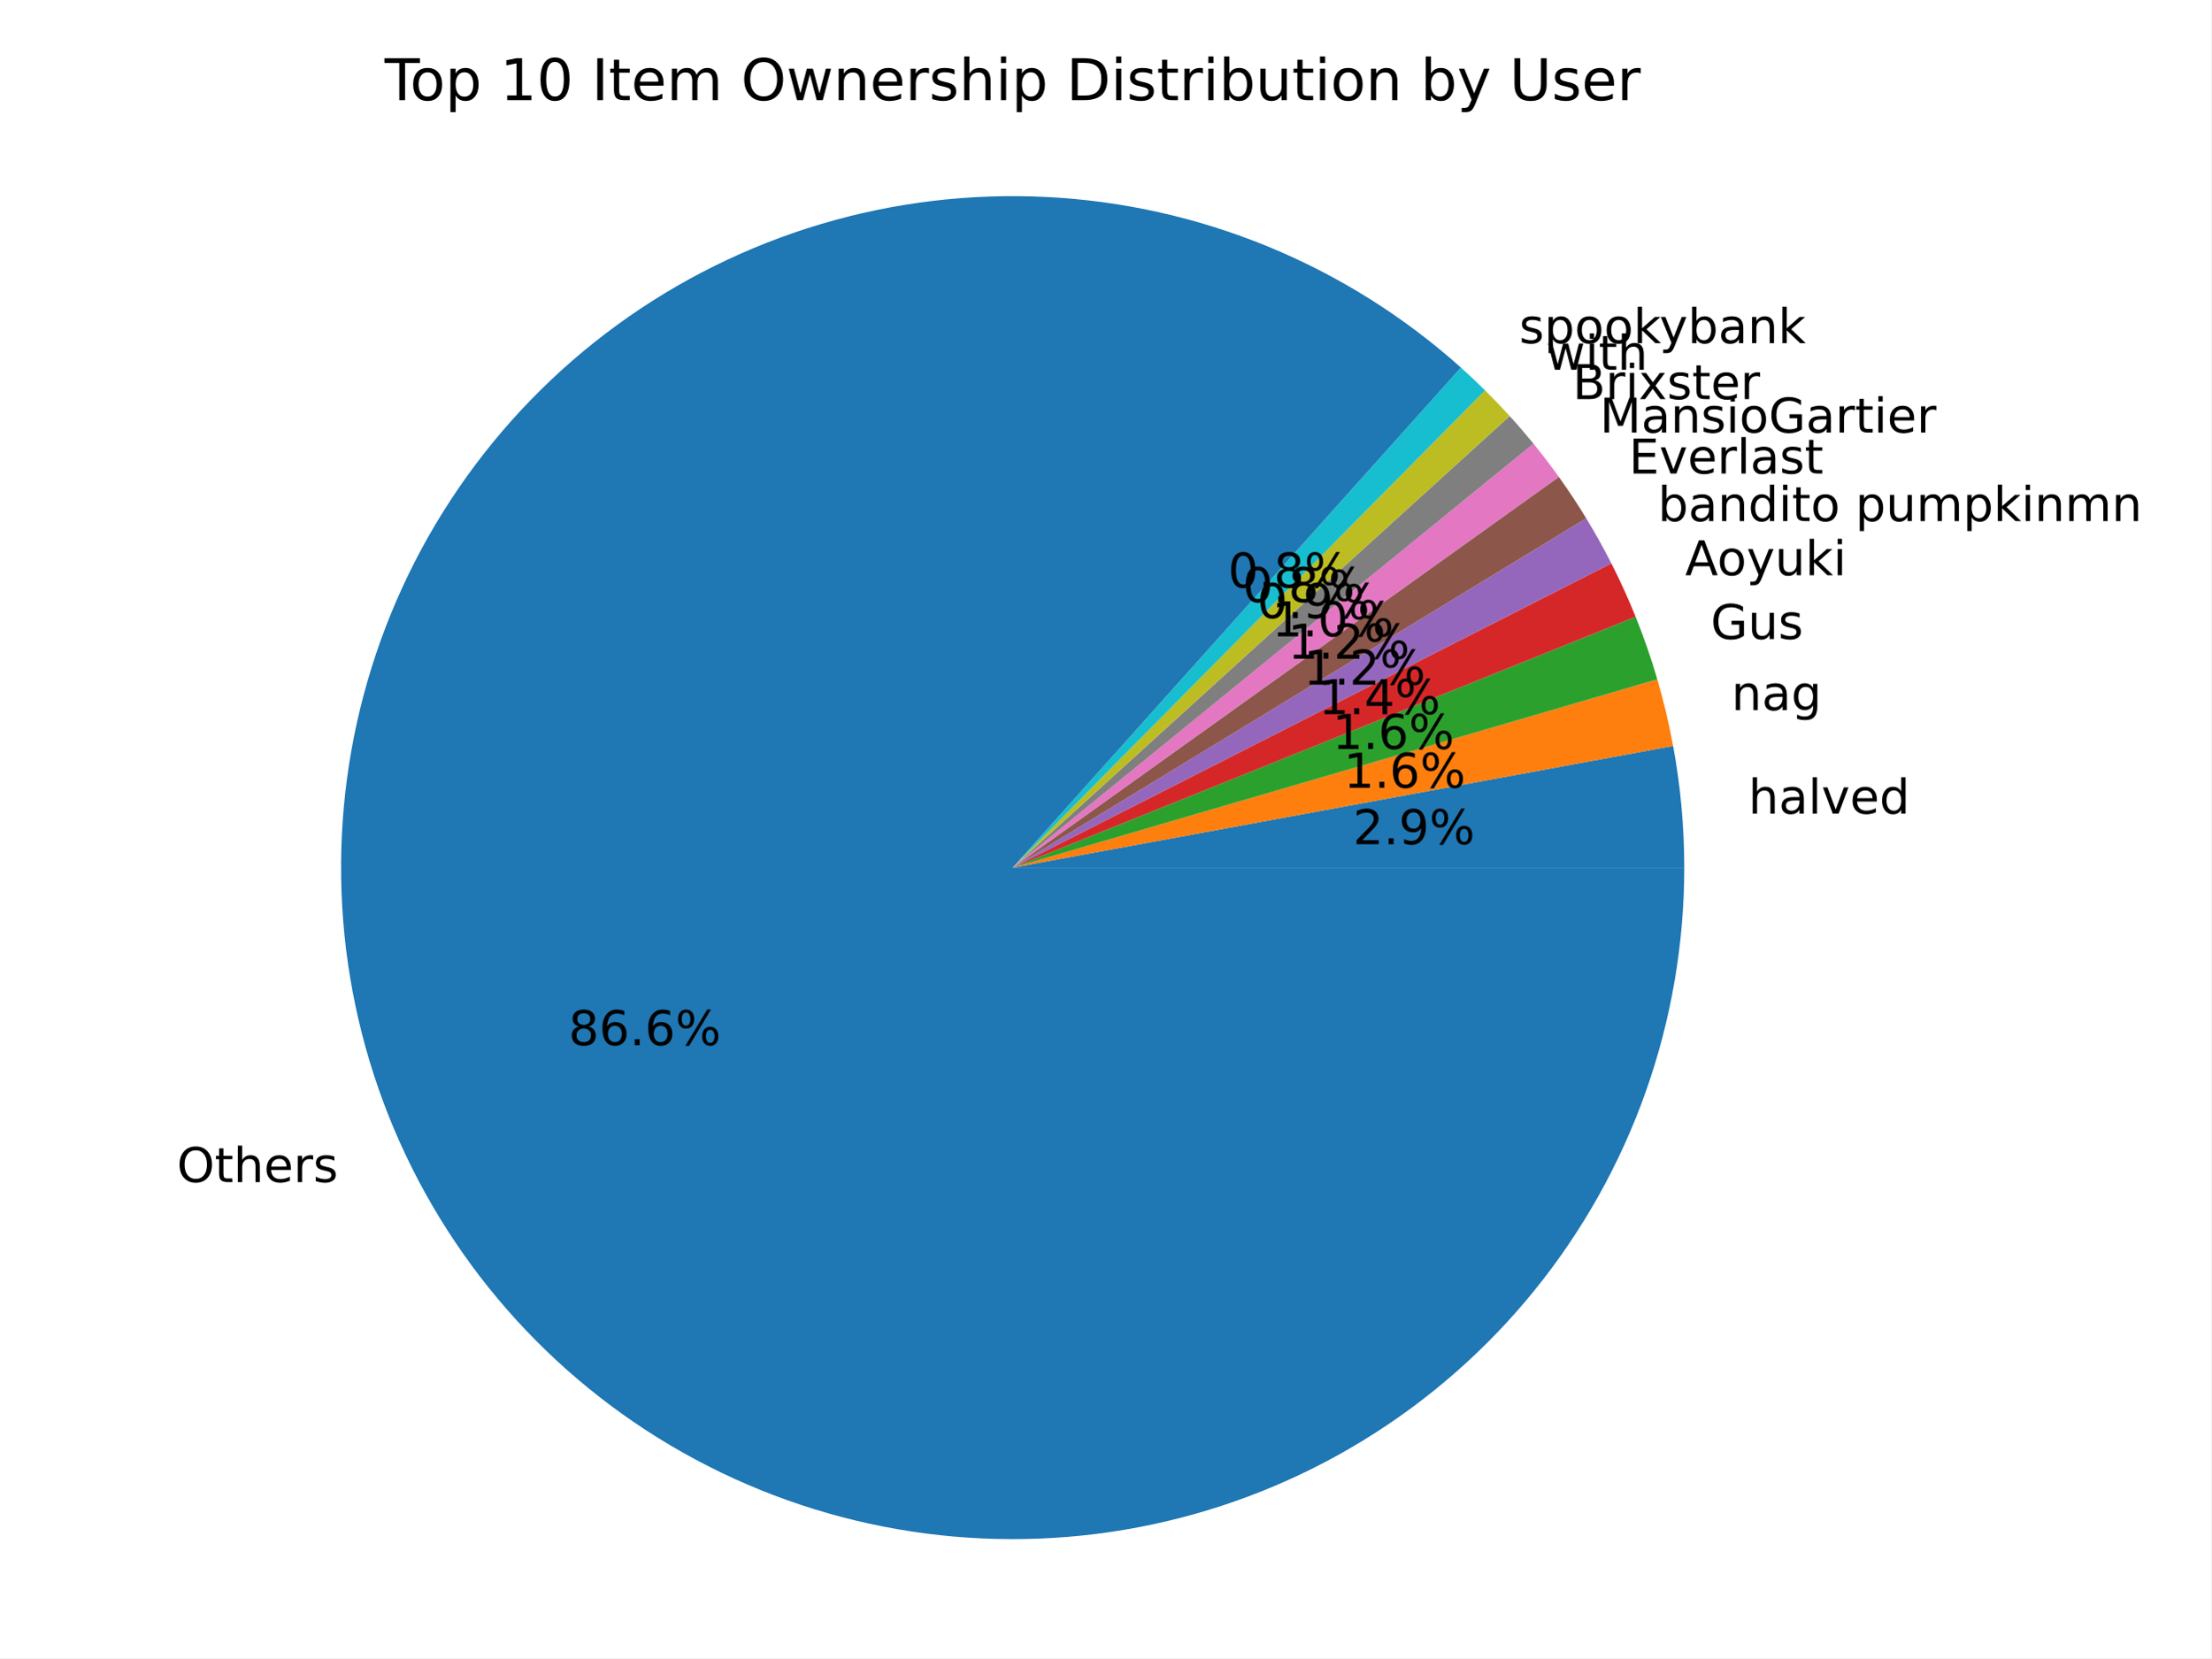
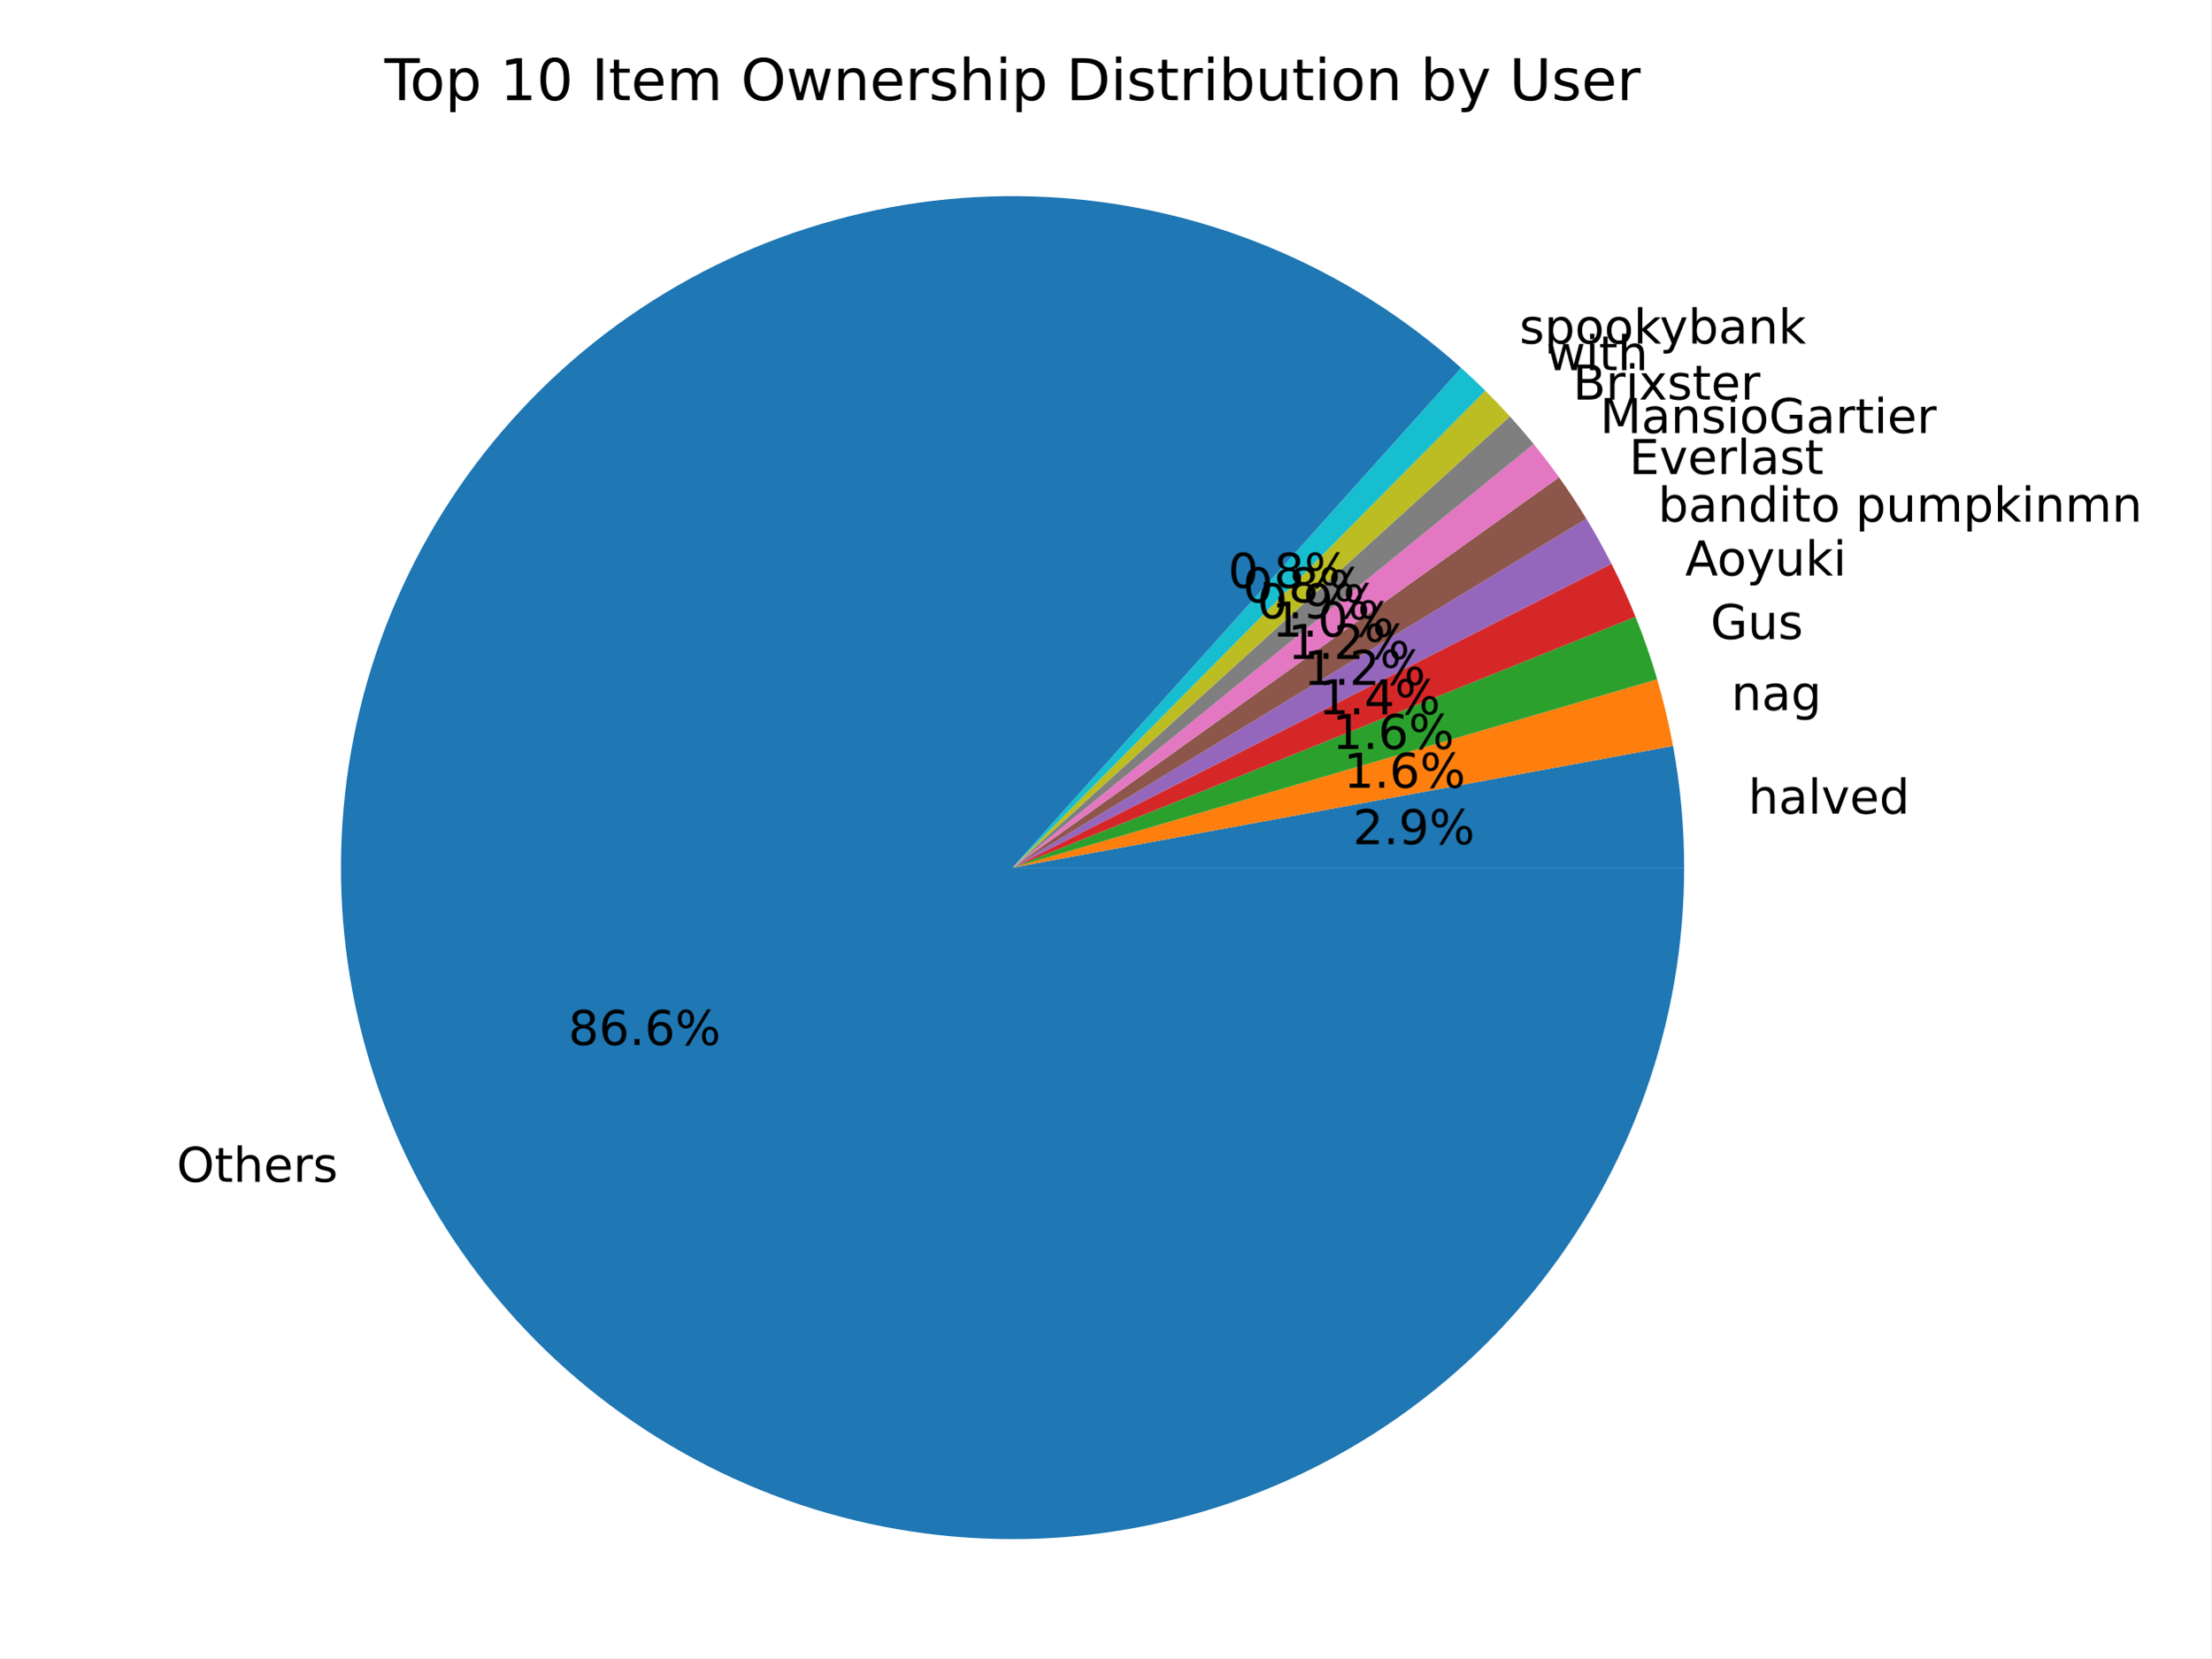
<svg xmlns="http://www.w3.org/2000/svg" xmlns:xlink="http://www.w3.org/1999/xlink" width="460.8pt" height="345.6pt" viewBox="0 0 460.8 345.6" version="1.1">
  <defs>
    <style type="text/css">*{stroke-linejoin: round; stroke-linecap: butt}</style>
  </defs>
  <g id="figure_1">
    <g id="patch_1">
      <path d="M 0 345.6  L 460.8 345.6  L 460.8 0  L 0 0  z " style="fill: #ffffff" />
    </g>
    <g id="axes_1">
      <g id="patch_2">
-         <path d="M 351.005 180.84  C 351.005 176.588 350.811 172.337 350.424 168.103  C 350.037 163.868 349.458 159.653 348.687 155.471  L 211.042 180.84  z " style="fill: #1f77b4" />
+         <path d="M 350.981 180.84  C 350.981 176.588 350.787 172.337 350.4 168.103  C 350.013 163.868 349.433 159.653 348.663 155.471  L 211.017 180.84  z " style="fill: #1f77b4" />
      </g>
      <g id="patch_3">
-         <path d="M 348.687 155.471  C 348.256 153.131 347.765 150.802 347.215 148.487  C 346.664 146.171 346.055 143.87 345.388 141.586  L 211.042 180.84  z " style="fill: #ff7f0e" />
+         <path d="M 348.663 155.471  C 348.231 153.131 347.74 150.802 347.19 148.487  C 346.64 146.171 346.031 143.87 345.364 141.586  L 211.017 180.84  z " style="fill: #ff7f0e" />
      </g>
      <g id="patch_4">
-         <path d="M 345.388 141.586  C 344.743 139.378 344.043 137.185 343.29 135.011  C 342.536 132.837 341.729 130.682 340.87 128.548  L 211.042 180.84  z " style="fill: #2ca02c" />
+         <path d="M 345.364 141.586  C 344.718 139.378 344.019 137.185 343.265 135.011  C 342.512 132.837 341.705 130.682 340.845 128.548  L 211.017 180.84  z " style="fill: #2ca02c" />
      </g>
      <g id="patch_5">
-         <path d="M 340.87 128.548  C 340.108 126.657 339.305 124.783 338.462 122.927  C 337.618 121.071 336.735 119.234 335.811 117.417  L 211.042 180.84  z " style="fill: #d62728" />
+         <path d="M 340.845 128.548  C 340.09 126.673 339.295 124.815 338.459 122.975  C 337.624 121.135 336.749 119.313 335.834 117.511  L 211.017 180.84  z " style="fill: #d62728" />
      </g>
      <g id="patch_6">
-         <path d="M 335.811 117.417  C 334.998 115.818 334.155 114.235 333.281 112.669  C 332.408 111.103 331.504 109.553 330.571 108.022  L 211.042 180.84  z " style="fill: #9467bd" />
+         <path d="M 335.834 117.511  C 335.023 115.911 334.18 114.328 333.308 112.761  C 332.436 111.194 331.533 109.644 330.601 108.111  L 211.017 180.84  z " style="fill: #9467bd" />
      </g>
      <g id="patch_7">
-         <path d="M 330.571 108.022  C 329.674 106.55 328.751 105.095 327.8 103.657  C 326.85 102.219 325.873 100.799 324.87 99.397  L 211.042 180.84  z " style="fill: #8c564b" />
+         <path d="M 330.601 108.111  C 329.706 106.639 328.783 105.183 327.834 103.744  C 326.885 102.306 325.909 100.885 324.907 99.483  L 211.017 180.84  z " style="fill: #8c564b" />
      </g>
      <g id="patch_8">
-         <path d="M 324.87 99.397  C 324.025 98.216 323.162 97.049 322.28 95.894  C 321.399 94.74 320.5 93.6 319.583 92.473  L 211.042 180.84  z " style="fill: #e377c2" />
+         <path d="M 324.907 99.483  C 324.063 98.301 323.2 97.133 322.32 95.978  C 321.439 94.823 320.541 93.682 319.625 92.555  L 211.017 180.84  z " style="fill: #e377c2" />
      </g>
      <g id="patch_9">
-         <path d="M 319.583 92.473  C 318.782 91.49 317.968 90.517 317.14 89.555  C 316.313 88.594 315.473 87.643 314.619 86.705  L 211.042 180.84  z " style="fill: #7f7f7f" />
+         <path d="M 319.625 92.555  C 318.825 91.571 318.011 90.597 317.184 89.635  C 316.358 88.673 315.518 87.722 314.666 86.782  L 211.017 180.84  z " style="fill: #7f7f7f" />
      </g>
      <g id="patch_10">
-         <path d="M 314.619 86.705  C 313.79 85.792 312.948 84.89 312.095 83.999  C 311.241 83.109 310.376 82.229 309.499 81.362  L 211.042 180.84  z " style="fill: #bcbd22" />
+         <path d="M 314.666 86.782  C 313.837 85.869 312.996 84.966 312.143 84.075  C 311.29 83.184 310.426 82.304 309.549 81.436  L 211.017 180.84  z " style="fill: #bcbd22" />
      </g>
      <g id="patch_11">
-         <path d="M 309.499 81.362  C 308.678 80.549 307.848 79.747 307.007 78.955  C 306.166 78.164 305.316 77.382 304.456 76.612  L 211.042 180.84  z " style="fill: #17becf" />
+         <path d="M 309.549 81.436  C 308.729 80.623 307.899 79.82 307.059 79.027  C 306.219 78.235 305.369 77.453 304.51 76.682  L 211.017 180.84  z " style="fill: #17becf" />
      </g>
      <g id="patch_12">
-         <path d="M 304.456 76.612  C 292.608 65.993 279.036 57.472 264.324 51.415  C 249.613 45.359 233.975 41.854 218.085 41.054  C 202.196 40.253 186.285 42.167 171.039 46.715  C 155.793 51.262 141.433 58.375 128.578 67.749  C 115.723 77.123 104.559 88.62 95.569 101.746  C 86.578 114.872 79.891 129.436 75.795 144.809  C 71.699 160.183 70.255 176.143 71.524 192.002  C 72.793 207.861 76.756 223.388 83.244 237.915  C 89.732 252.442 98.649 265.757 109.613 277.287  C 120.576 288.816 133.425 298.393 147.607 305.603  C 161.789 312.814 177.097 317.554 192.872 319.619  C 208.648 321.685 224.66 321.045 240.22 317.728  C 255.781 314.412 270.662 308.466 284.224 300.147  C 297.786 291.828 309.83 281.258 319.839 268.891  C 329.848 256.524 337.675 242.54 342.984 227.542  C 348.293 212.544 351.005 196.75 351.005 180.84  L 211.042 180.84  z " style="fill: #1f77b4" />
+         <path d="M 304.51 76.682  C 292.668 66.053 279.101 57.521 264.391 51.453  C 249.681 45.385 234.044 41.87 218.153 41.058  C 202.262 40.247 186.348 42.152 171.097 46.69  C 155.845 51.229 141.479 58.335 128.617 67.703  C 115.755 77.071 104.584 88.564 95.585 101.687  C 86.586 114.81 79.891 129.372 75.788 144.746  C 71.684 160.12 70.232 176.081 71.495 191.943  C 72.757 207.805 76.715 223.336 83.198 237.867  C 89.682 252.399 98.596 265.719 109.557 277.253  C 120.518 288.788 133.366 298.37 147.548 305.585  C 161.73 312.801 177.039 317.546 192.816 319.615  C 208.593 321.684 224.607 321.048 240.17 317.734  C 255.733 314.42 270.618 308.475 284.183 300.157  C 297.748 291.839 309.795 281.269 319.807 268.901  C 329.818 256.533 337.647 242.548 342.957 227.548  C 348.267 212.548 350.981 196.752 350.981 180.84  L 211.017 180.84  z " style="fill: #1f77b4" />
      </g>
      <g id="matplotlib.axis_1" />
      <g id="matplotlib.axis_2" />
      <g id="text_1">
-         <g transform="translate(364.3628 169.5882) scale(0.1 -0.1)">
+         <g transform="translate(364.3385 169.5882) scale(0.1 -0.1)">
          <defs>
            <path id="DejaVuSans-68" d="M 3513 2113  L 3513 0  L 2938 0  L 2938 2094  Q 2938 2591 2744 2837  Q 2550 3084 2163 3084  Q 1697 3084 1428 2787  Q 1159 2491 1159 1978  L 1159 0  L 581 0  L 581 4863  L 1159 4863  L 1159 2956  Q 1366 3272 1645 3428  Q 1925 3584 2291 3584  Q 2894 3584 3203 3211  Q 3513 2838 3513 2113  z " transform="scale(0.015625)" />
            <path id="DejaVuSans-61" d="M 2194 1759  Q 1497 1759 1228 1600  Q 959 1441 959 1056  Q 959 750 1161 570  Q 1363 391 1709 391  Q 2188 391 2477 730  Q 2766 1069 2766 1631  L 2766 1759  L 2194 1759  z M 3341 1997  L 3341 0  L 2766 0  L 2766 531  Q 2569 213 2275 61  Q 1981 -91 1556 -91  Q 1019 -91 701 211  Q 384 513 384 1019  Q 384 1609 779 1909  Q 1175 2209 1959 2209  L 2766 2209  L 2766 2266  Q 2766 2663 2505 2880  Q 2244 3097 1772 3097  Q 1472 3097 1187 3025  Q 903 2953 641 2809  L 641 3341  Q 956 3463 1253 3523  Q 1550 3584 1831 3584  Q 2591 3584 2966 3190  Q 3341 2797 3341 1997  z " transform="scale(0.015625)" />
            <path id="DejaVuSans-6c" d="M 603 4863  L 1178 4863  L 1178 0  L 603 0  L 603 4863  z " transform="scale(0.015625)" />
            <path id="DejaVuSans-76" d="M 191 3500  L 800 3500  L 1894 563  L 2988 3500  L 3597 3500  L 2284 0  L 1503 0  L 191 3500  z " transform="scale(0.015625)" />
            <path id="DejaVuSans-65" d="M 3597 1894  L 3597 1613  L 953 1613  Q 991 1019 1311 708  Q 1631 397 2203 397  Q 2534 397 2845 478  Q 3156 559 3463 722  L 3463 178  Q 3153 47 2828 -22  Q 2503 -91 2169 -91  Q 1331 -91 842 396  Q 353 884 353 1716  Q 353 2575 817 3079  Q 1281 3584 2069 3584  Q 2775 3584 3186 3129  Q 3597 2675 3597 1894  z M 3022 2063  Q 3016 2534 2758 2815  Q 2500 3097 2075 3097  Q 1594 3097 1305 2825  Q 1016 2553 972 2059  L 3022 2063  z " transform="scale(0.015625)" />
            <path id="DejaVuSans-64" d="M 2906 2969  L 2906 4863  L 3481 4863  L 3481 0  L 2906 0  L 2906 525  Q 2725 213 2448 61  Q 2172 -91 1784 -91  Q 1150 -91 751 415  Q 353 922 353 1747  Q 353 2572 751 3078  Q 1150 3584 1784 3584  Q 2172 3584 2448 3432  Q 2725 3281 2906 2969  z M 947 1747  Q 947 1113 1208 752  Q 1469 391 1925 391  Q 2381 391 2643 752  Q 2906 1113 2906 1747  Q 2906 2381 2643 2742  Q 2381 3103 1925 3103  Q 1469 3103 1208 2742  Q 947 2381 947 1747  z " transform="scale(0.015625)" />
          </defs>
          <use xlink:href="#DejaVuSans-68" />
          <use xlink:href="#DejaVuSans-61" x="63.379" />
          <use xlink:href="#DejaVuSans-6c" x="124.658" />
          <use xlink:href="#DejaVuSans-76" x="152.441" />
          <use xlink:href="#DejaVuSans-65" x="211.621" />
          <use xlink:href="#DejaVuSans-64" x="273.145" />
        </g>
      </g>
      <g id="text_2">
-         <g transform="translate(281.969 175.9569) scale(0.1 -0.1)">
+         <g transform="translate(281.9447 175.9569) scale(0.1 -0.1)">
          <defs>
            <path id="DejaVuSans-32" d="M 1228 531  L 3431 531  L 3431 0  L 469 0  L 469 531  Q 828 903 1448 1529  Q 2069 2156 2228 2338  Q 2531 2678 2651 2914  Q 2772 3150 2772 3378  Q 2772 3750 2511 3984  Q 2250 4219 1831 4219  Q 1534 4219 1204 4116  Q 875 4013 500 3803  L 500 4441  Q 881 4594 1212 4672  Q 1544 4750 1819 4750  Q 2544 4750 2975 4387  Q 3406 4025 3406 3419  Q 3406 3131 3298 2873  Q 3191 2616 2906 2266  Q 2828 2175 2409 1742  Q 1991 1309 1228 531  z " transform="scale(0.015625)" />
            <path id="DejaVuSans-2e" d="M 684 794  L 1344 794  L 1344 0  L 684 0  L 684 794  z " transform="scale(0.015625)" />
            <path id="DejaVuSans-39" d="M 703 97  L 703 672  Q 941 559 1184 500  Q 1428 441 1663 441  Q 2288 441 2617 861  Q 2947 1281 2994 2138  Q 2813 1869 2534 1725  Q 2256 1581 1919 1581  Q 1219 1581 811 2004  Q 403 2428 403 3163  Q 403 3881 828 4315  Q 1253 4750 1959 4750  Q 2769 4750 3195 4129  Q 3622 3509 3622 2328  Q 3622 1225 3098 567  Q 2575 -91 1691 -91  Q 1453 -91 1209 -44  Q 966 3 703 97  z M 1959 2075  Q 2384 2075 2632 2365  Q 2881 2656 2881 3163  Q 2881 3666 2632 3958  Q 2384 4250 1959 4250  Q 1534 4250 1286 3958  Q 1038 3666 1038 3163  Q 1038 2656 1286 2365  Q 1534 2075 1959 2075  z " transform="scale(0.015625)" />
            <path id="DejaVuSans-25" d="M 4653 2053  Q 4381 2053 4226 1822  Q 4072 1591 4072 1178  Q 4072 772 4226 539  Q 4381 306 4653 306  Q 4919 306 5073 539  Q 5228 772 5228 1178  Q 5228 1588 5073 1820  Q 4919 2053 4653 2053  z M 4653 2450  Q 5147 2450 5437 2106  Q 5728 1763 5728 1178  Q 5728 594 5436 251  Q 5144 -91 4653 -91  Q 4153 -91 3862 251  Q 3572 594 3572 1178  Q 3572 1766 3864 2108  Q 4156 2450 4653 2450  z M 1428 4353  Q 1159 4353 1004 4120  Q 850 3888 850 3481  Q 850 3069 1003 2837  Q 1156 2606 1428 2606  Q 1700 2606 1854 2837  Q 2009 3069 2009 3481  Q 2009 3884 1853 4118  Q 1697 4353 1428 4353  z M 4250 4750  L 4750 4750  L 1831 -91  L 1331 -91  L 4250 4750  z M 1428 4750  Q 1922 4750 2215 4408  Q 2509 4066 2509 3481  Q 2509 2891 2217 2550  Q 1925 2209 1428 2209  Q 931 2209 642 2551  Q 353 2894 353 3481  Q 353 4063 643 4406  Q 934 4750 1428 4750  z " transform="scale(0.015625)" />
          </defs>
          <use xlink:href="#DejaVuSans-32" />
          <use xlink:href="#DejaVuSans-2e" x="63.623" />
          <use xlink:href="#DejaVuSans-39" x="95.41" />
          <use xlink:href="#DejaVuSans-25" x="159.033" />
        </g>
      </g>
      <g id="text_3">
-         <g transform="translate(360.8319 148.0105) scale(0.1 -0.1)">
+         <g transform="translate(360.8076 148.0105) scale(0.1 -0.1)">
          <defs>
            <path id="DejaVuSans-6e" d="M 3513 2113  L 3513 0  L 2938 0  L 2938 2094  Q 2938 2591 2744 2837  Q 2550 3084 2163 3084  Q 1697 3084 1428 2787  Q 1159 2491 1159 1978  L 1159 0  L 581 0  L 581 3500  L 1159 3500  L 1159 2956  Q 1366 3272 1645 3428  Q 1925 3584 2291 3584  Q 2894 3584 3203 3211  Q 3513 2838 3513 2113  z " transform="scale(0.015625)" />
            <path id="DejaVuSans-67" d="M 2906 1791  Q 2906 2416 2648 2759  Q 2391 3103 1925 3103  Q 1463 3103 1205 2759  Q 947 2416 947 1791  Q 947 1169 1205 825  Q 1463 481 1925 481  Q 2391 481 2648 825  Q 2906 1169 2906 1791  z M 3481 434  Q 3481 -459 3084 -895  Q 2688 -1331 1869 -1331  Q 1566 -1331 1297 -1286  Q 1028 -1241 775 -1147  L 775 -588  Q 1028 -725 1275 -790  Q 1522 -856 1778 -856  Q 2344 -856 2625 -561  Q 2906 -266 2906 331  L 2906 616  Q 2728 306 2450 153  Q 2172 0 1784 0  Q 1141 0 747 490  Q 353 981 353 1791  Q 353 2603 747 3093  Q 1141 3584 1784 3584  Q 2172 3584 2450 3431  Q 2728 3278 2906 2969  L 2906 3500  L 3481 3500  L 3481 434  z " transform="scale(0.015625)" />
          </defs>
          <use xlink:href="#DejaVuSans-6e" />
          <use xlink:href="#DejaVuSans-61" x="63.379" />
          <use xlink:href="#DejaVuSans-67" x="124.658" />
        </g>
      </g>
      <g id="text_4">
-         <g transform="translate(280.043 164.1873) scale(0.1 -0.1)">
+         <g transform="translate(280.0188 164.1873) scale(0.1 -0.1)">
          <defs>
            <path id="DejaVuSans-31" d="M 794 531  L 1825 531  L 1825 4091  L 703 3866  L 703 4441  L 1819 4666  L 2450 4666  L 2450 531  L 3481 531  L 3481 0  L 794 0  L 794 531  z " transform="scale(0.015625)" />
            <path id="DejaVuSans-36" d="M 2113 2584  Q 1688 2584 1439 2293  Q 1191 2003 1191 1497  Q 1191 994 1439 701  Q 1688 409 2113 409  Q 2538 409 2786 701  Q 3034 994 3034 1497  Q 3034 2003 2786 2293  Q 2538 2584 2113 2584  z M 3366 4563  L 3366 3988  Q 3128 4100 2886 4159  Q 2644 4219 2406 4219  Q 1781 4219 1451 3797  Q 1122 3375 1075 2522  Q 1259 2794 1537 2939  Q 1816 3084 2150 3084  Q 2853 3084 3261 2657  Q 3669 2231 3669 1497  Q 3669 778 3244 343  Q 2819 -91 2113 -91  Q 1303 -91 875 529  Q 447 1150 447 2328  Q 447 3434 972 4092  Q 1497 4750 2381 4750  Q 2619 4750 2861 4703  Q 3103 4656 3366 4563  z " transform="scale(0.015625)" />
          </defs>
          <use xlink:href="#DejaVuSans-31" />
          <use xlink:href="#DejaVuSans-2e" x="63.623" />
          <use xlink:href="#DejaVuSans-36" x="95.41" />
          <use xlink:href="#DejaVuSans-25" x="159.033" />
        </g>
      </g>
      <g id="text_5">
-         <g transform="translate(356.5145 133.1878) scale(0.1 -0.1)">
+         <g transform="translate(356.4902 133.1878) scale(0.1 -0.1)">
          <defs>
            <path id="DejaVuSans-47" d="M 3809 666  L 3809 1919  L 2778 1919  L 2778 2438  L 4434 2438  L 4434 434  Q 4069 175 3628 42  Q 3188 -91 2688 -91  Q 1594 -91 976 548  Q 359 1188 359 2328  Q 359 3472 976 4111  Q 1594 4750 2688 4750  Q 3144 4750 3555 4637  Q 3966 4525 4313 4306  L 4313 3634  Q 3963 3931 3569 4081  Q 3175 4231 2741 4231  Q 1884 4231 1454 3753  Q 1025 3275 1025 2328  Q 1025 1384 1454 906  Q 1884 428 2741 428  Q 3075 428 3337 486  Q 3600 544 3809 666  z " transform="scale(0.015625)" />
            <path id="DejaVuSans-75" d="M 544 1381  L 544 3500  L 1119 3500  L 1119 1403  Q 1119 906 1312 657  Q 1506 409 1894 409  Q 2359 409 2629 706  Q 2900 1003 2900 1516  L 2900 3500  L 3475 3500  L 3475 0  L 2900 0  L 2900 538  Q 2691 219 2414 64  Q 2138 -91 1772 -91  Q 1169 -91 856 284  Q 544 659 544 1381  z M 1991 3584  L 1991 3584  z " transform="scale(0.015625)" />
            <path id="DejaVuSans-73" d="M 2834 3397  L 2834 2853  Q 2591 2978 2328 3040  Q 2066 3103 1784 3103  Q 1356 3103 1142 2972  Q 928 2841 928 2578  Q 928 2378 1081 2264  Q 1234 2150 1697 2047  L 1894 2003  Q 2506 1872 2764 1633  Q 3022 1394 3022 966  Q 3022 478 2636 193  Q 2250 -91 1575 -91  Q 1294 -91 989 -36  Q 684 19 347 128  L 347 722  Q 666 556 975 473  Q 1284 391 1588 391  Q 1994 391 2212 530  Q 2431 669 2431 922  Q 2431 1156 2273 1281  Q 2116 1406 1581 1522  L 1381 1569  Q 847 1681 609 1914  Q 372 2147 372 2553  Q 372 3047 722 3315  Q 1072 3584 1716 3584  Q 2034 3584 2315 3537  Q 2597 3491 2834 3397  z " transform="scale(0.015625)" />
          </defs>
          <use xlink:href="#DejaVuSans-47" />
          <use xlink:href="#DejaVuSans-75" x="77.49" />
          <use xlink:href="#DejaVuSans-73" x="140.869" />
        </g>
      </g>
      <g id="text_6">
-         <g transform="translate(277.6881 156.1021) scale(0.1 -0.1)">
+         <g transform="translate(277.6638 156.1021) scale(0.1 -0.1)">
          <use xlink:href="#DejaVuSans-31" />
          <use xlink:href="#DejaVuSans-2e" x="63.623" />
          <use xlink:href="#DejaVuSans-36" x="95.41" />
          <use xlink:href="#DejaVuSans-25" x="159.033" />
        </g>
      </g>
      <g id="text_7">
-         <g transform="translate(351.2039 119.8952) scale(0.1 -0.1)">
+         <g transform="translate(351.2035 119.9478) scale(0.1 -0.1)">
          <defs>
            <path id="DejaVuSans-41" d="M 2188 4044  L 1331 1722  L 3047 1722  L 2188 4044  z M 1831 4666  L 2547 4666  L 4325 0  L 3669 0  L 3244 1197  L 1141 1197  L 716 0  L 50 0  L 1831 4666  z " transform="scale(0.015625)" />
            <path id="DejaVuSans-6f" d="M 1959 3097  Q 1497 3097 1228 2736  Q 959 2375 959 1747  Q 959 1119 1226 758  Q 1494 397 1959 397  Q 2419 397 2687 759  Q 2956 1122 2956 1747  Q 2956 2369 2687 2733  Q 2419 3097 1959 3097  z M 1959 3584  Q 2709 3584 3137 3096  Q 3566 2609 3566 1747  Q 3566 888 3137 398  Q 2709 -91 1959 -91  Q 1206 -91 779 398  Q 353 888 353 1747  Q 353 2609 779 3096  Q 1206 3584 1959 3584  z " transform="scale(0.015625)" />
            <path id="DejaVuSans-79" d="M 2059 -325  Q 1816 -950 1584 -1140  Q 1353 -1331 966 -1331  L 506 -1331  L 506 -850  L 844 -850  Q 1081 -850 1212 -737  Q 1344 -625 1503 -206  L 1606 56  L 191 3500  L 800 3500  L 1894 763  L 2988 3500  L 3597 3500  L 2059 -325  z " transform="scale(0.015625)" />
            <path id="DejaVuSans-6b" d="M 581 4863  L 1159 4863  L 1159 1991  L 2875 3500  L 3609 3500  L 1753 1863  L 3688 0  L 2938 0  L 1159 1709  L 1159 0  L 581 0  L 581 4863  z " transform="scale(0.015625)" />
            <path id="DejaVuSans-69" d="M 603 3500  L 1178 3500  L 1178 0  L 603 0  L 603 3500  z M 603 4863  L 1178 4863  L 1178 4134  L 603 4134  L 603 4863  z " transform="scale(0.015625)" />
          </defs>
          <use xlink:href="#DejaVuSans-41" />
          <use xlink:href="#DejaVuSans-6f" x="66.658" />
          <use xlink:href="#DejaVuSans-79" x="127.84" />
          <use xlink:href="#DejaVuSans-75" x="187.02" />
          <use xlink:href="#DejaVuSans-6b" x="250.398" />
          <use xlink:href="#DejaVuSans-69" x="308.309" />
        </g>
      </g>
      <g id="text_8">
-         <g transform="translate(274.7914 148.8517) scale(0.1 -0.1)">
+         <g transform="translate(274.7802 148.8803) scale(0.1 -0.1)">
          <defs>
            <path id="DejaVuSans-34" d="M 2419 4116  L 825 1625  L 2419 1625  L 2419 4116  z M 2253 4666  L 3047 4666  L 3047 1625  L 3713 1625  L 3713 1100  L 3047 1100  L 3047 0  L 2419 0  L 2419 1100  L 313 1100  L 313 1709  L 2253 4666  z " transform="scale(0.015625)" />
          </defs>
          <use xlink:href="#DejaVuSans-31" />
          <use xlink:href="#DejaVuSans-2e" x="63.623" />
          <use xlink:href="#DejaVuSans-34" x="95.41" />
          <use xlink:href="#DejaVuSans-25" x="159.033" />
        </g>
      </g>
      <g id="text_9">
-         <g transform="translate(345.5053 108.6113) scale(0.1 -0.1)">
+         <g transform="translate(345.5372 108.7122) scale(0.1 -0.1)">
          <defs>
            <path id="DejaVuSans-62" d="M 3116 1747  Q 3116 2381 2855 2742  Q 2594 3103 2138 3103  Q 1681 3103 1420 2742  Q 1159 2381 1159 1747  Q 1159 1113 1420 752  Q 1681 391 2138 391  Q 2594 391 2855 752  Q 3116 1113 3116 1747  z M 1159 2969  Q 1341 3281 1617 3432  Q 1894 3584 2278 3584  Q 2916 3584 3314 3078  Q 3713 2572 3713 1747  Q 3713 922 3314 415  Q 2916 -91 2278 -91  Q 1894 -91 1617 61  Q 1341 213 1159 525  L 1159 0  L 581 0  L 581 4863  L 1159 4863  L 1159 2969  z " transform="scale(0.015625)" />
            <path id="DejaVuSans-74" d="M 1172 4494  L 1172 3500  L 2356 3500  L 2356 3053  L 1172 3053  L 1172 1153  Q 1172 725 1289 603  Q 1406 481 1766 481  L 2356 481  L 2356 0  L 1766 0  Q 1100 0 847 248  Q 594 497 594 1153  L 594 3053  L 172 3053  L 172 3500  L 594 3500  L 594 4494  L 1172 4494  z " transform="scale(0.015625)" />
            <path id="DejaVuSans-20" transform="scale(0.015625)" />
            <path id="DejaVuSans-70" d="M 1159 525  L 1159 -1331  L 581 -1331  L 581 3500  L 1159 3500  L 1159 2969  Q 1341 3281 1617 3432  Q 1894 3584 2278 3584  Q 2916 3584 3314 3078  Q 3713 2572 3713 1747  Q 3713 922 3314 415  Q 2916 -91 2278 -91  Q 1894 -91 1617 61  Q 1341 213 1159 525  z M 3116 1747  Q 3116 2381 2855 2742  Q 2594 3103 2138 3103  Q 1681 3103 1420 2742  Q 1159 2381 1159 1747  Q 1159 1113 1420 752  Q 1681 391 2138 391  Q 2594 391 2855 752  Q 3116 1113 3116 1747  z " transform="scale(0.015625)" />
            <path id="DejaVuSans-6d" d="M 3328 2828  Q 3544 3216 3844 3400  Q 4144 3584 4550 3584  Q 5097 3584 5394 3201  Q 5691 2819 5691 2113  L 5691 0  L 5113 0  L 5113 2094  Q 5113 2597 4934 2840  Q 4756 3084 4391 3084  Q 3944 3084 3684 2787  Q 3425 2491 3425 1978  L 3425 0  L 2847 0  L 2847 2094  Q 2847 2600 2669 2842  Q 2491 3084 2119 3084  Q 1678 3084 1418 2786  Q 1159 2488 1159 1978  L 1159 0  L 581 0  L 581 3500  L 1159 3500  L 1159 2956  Q 1356 3278 1631 3431  Q 1906 3584 2284 3584  Q 2666 3584 2933 3390  Q 3200 3197 3328 2828  z " transform="scale(0.015625)" />
          </defs>
          <use xlink:href="#DejaVuSans-62" />
          <use xlink:href="#DejaVuSans-61" x="63.477" />
          <use xlink:href="#DejaVuSans-6e" x="124.756" />
          <use xlink:href="#DejaVuSans-64" x="188.135" />
          <use xlink:href="#DejaVuSans-69" x="251.611" />
          <use xlink:href="#DejaVuSans-74" x="279.395" />
          <use xlink:href="#DejaVuSans-6f" x="318.604" />
          <use xlink:href="#DejaVuSans-20" x="379.785" />
          <use xlink:href="#DejaVuSans-70" x="411.572" />
          <use xlink:href="#DejaVuSans-75" x="475.049" />
          <use xlink:href="#DejaVuSans-6d" x="538.428" />
          <use xlink:href="#DejaVuSans-70" x="635.84" />
          <use xlink:href="#DejaVuSans-6b" x="699.316" />
          <use xlink:href="#DejaVuSans-69" x="757.227" />
          <use xlink:href="#DejaVuSans-6e" x="785.01" />
          <use xlink:href="#DejaVuSans-6d" x="848.389" />
          <use xlink:href="#DejaVuSans-6e" x="945.801" />
        </g>
      </g>
      <g id="text_10">
-         <g transform="translate(271.6831 142.6968) scale(0.1 -0.1)">
+         <g transform="translate(271.6894 142.7518) scale(0.1 -0.1)">
          <use xlink:href="#DejaVuSans-31" />
          <use xlink:href="#DejaVuSans-2e" x="63.623" />
          <use xlink:href="#DejaVuSans-32" x="95.41" />
          <use xlink:href="#DejaVuSans-25" x="159.033" />
        </g>
      </g>
      <g id="text_11">
-         <g transform="translate(339.4761 98.69793) scale(0.1 -0.1)">
+         <g transform="translate(339.5155 98.79429) scale(0.1 -0.1)">
          <defs>
            <path id="DejaVuSans-45" d="M 628 4666  L 3578 4666  L 3578 4134  L 1259 4134  L 1259 2753  L 3481 2753  L 3481 2222  L 1259 2222  L 1259 531  L 3634 531  L 3634 0  L 628 0  L 628 4666  z " transform="scale(0.015625)" />
            <path id="DejaVuSans-72" d="M 2631 2963  Q 2534 3019 2420 3045  Q 2306 3072 2169 3072  Q 1681 3072 1420 2755  Q 1159 2438 1159 1844  L 1159 0  L 581 0  L 581 3500  L 1159 3500  L 1159 2956  Q 1341 3275 1631 3429  Q 1922 3584 2338 3584  Q 2397 3584 2469 3576  Q 2541 3569 2628 3553  L 2631 2963  z " transform="scale(0.015625)" />
          </defs>
          <use xlink:href="#DejaVuSans-45" />
          <use xlink:href="#DejaVuSans-76" x="63.184" />
          <use xlink:href="#DejaVuSans-65" x="122.363" />
          <use xlink:href="#DejaVuSans-72" x="183.887" />
          <use xlink:href="#DejaVuSans-6c" x="225" />
          <use xlink:href="#DejaVuSans-61" x="252.783" />
          <use xlink:href="#DejaVuSans-73" x="314.062" />
          <use xlink:href="#DejaVuSans-74" x="366.162" />
        </g>
      </g>
      <g id="text_12">
-         <g transform="translate(268.3945 137.2895) scale(0.1 -0.1)">
+         <g transform="translate(268.4049 137.3421) scale(0.1 -0.1)">
          <use xlink:href="#DejaVuSans-31" />
          <use xlink:href="#DejaVuSans-2e" x="63.623" />
          <use xlink:href="#DejaVuSans-32" x="95.41" />
          <use xlink:href="#DejaVuSans-25" x="159.033" />
        </g>
      </g>
      <g id="text_13">
-         <g transform="translate(333.4042 90.15911) scale(0.1 -0.1)">
+         <g transform="translate(333.4499 90.25091) scale(0.1 -0.1)">
          <defs>
            <path id="DejaVuSans-4d" d="M 628 4666  L 1569 4666  L 2759 1491  L 3956 4666  L 4897 4666  L 4897 0  L 4281 0  L 4281 4097  L 3078 897  L 2444 897  L 1241 4097  L 1241 0  L 628 0  L 628 4666  z " transform="scale(0.015625)" />
          </defs>
          <use xlink:href="#DejaVuSans-4d" />
          <use xlink:href="#DejaVuSans-61" x="86.279" />
          <use xlink:href="#DejaVuSans-6e" x="147.559" />
          <use xlink:href="#DejaVuSans-73" x="210.938" />
          <use xlink:href="#DejaVuSans-69" x="263.037" />
          <use xlink:href="#DejaVuSans-6f" x="290.82" />
          <use xlink:href="#DejaVuSans-47" x="352.002" />
          <use xlink:href="#DejaVuSans-61" x="429.492" />
          <use xlink:href="#DejaVuSans-72" x="490.771" />
          <use xlink:href="#DejaVuSans-74" x="531.885" />
          <use xlink:href="#DejaVuSans-69" x="571.094" />
          <use xlink:href="#DejaVuSans-65" x="598.877" />
          <use xlink:href="#DejaVuSans-72" x="660.4" />
        </g>
      </g>
      <g id="text_14">
-         <g transform="translate(265.0825 132.632) scale(0.1 -0.1)">
+         <g transform="translate(265.0964 132.682) scale(0.1 -0.1)">
          <defs>
            <path id="DejaVuSans-30" d="M 2034 4250  Q 1547 4250 1301 3770  Q 1056 3291 1056 2328  Q 1056 1369 1301 889  Q 1547 409 2034 409  Q 2525 409 2770 889  Q 3016 1369 3016 2328  Q 3016 3291 2770 3770  Q 2525 4250 2034 4250  z M 2034 4750  Q 2819 4750 3233 4129  Q 3647 3509 3647 2328  Q 3647 1150 3233 529  Q 2819 -91 2034 -91  Q 1250 -91 836 529  Q 422 1150 422 2328  Q 422 3509 836 4129  Q 1250 4750 2034 4750  z " transform="scale(0.015625)" />
          </defs>
          <use xlink:href="#DejaVuSans-31" />
          <use xlink:href="#DejaVuSans-2e" x="63.623" />
          <use xlink:href="#DejaVuSans-30" x="95.41" />
          <use xlink:href="#DejaVuSans-25" x="159.033" />
        </g>
      </g>
      <g id="text_15">
-         <g transform="translate(327.7502 83.18623) scale(0.1 -0.1)">
+         <g transform="translate(327.8011 83.27379) scale(0.1 -0.1)">
          <defs>
            <path id="DejaVuSans-42" d="M 1259 2228  L 1259 519  L 2272 519  Q 2781 519 3026 730  Q 3272 941 3272 1375  Q 3272 1813 3026 2020  Q 2781 2228 2272 2228  L 1259 2228  z M 1259 4147  L 1259 2741  L 2194 2741  Q 2656 2741 2882 2914  Q 3109 3088 3109 3444  Q 3109 3797 2882 3972  Q 2656 4147 2194 4147  L 1259 4147  z M 628 4666  L 2241 4666  Q 2963 4666 3353 4366  Q 3744 4066 3744 3513  Q 3744 3084 3544 2831  Q 3344 2578 2956 2516  Q 3422 2416 3680 2098  Q 3938 1781 3938 1306  Q 3938 681 3513 340  Q 3088 0 2303 0  L 628 0  L 628 4666  z " transform="scale(0.015625)" />
            <path id="DejaVuSans-78" d="M 3513 3500  L 2247 1797  L 3578 0  L 2900 0  L 1881 1375  L 863 0  L 184 0  L 1544 1831  L 300 3500  L 978 3500  L 1906 2253  L 2834 3500  L 3513 3500  z " transform="scale(0.015625)" />
          </defs>
          <use xlink:href="#DejaVuSans-42" />
          <use xlink:href="#DejaVuSans-72" x="68.604" />
          <use xlink:href="#DejaVuSans-69" x="109.717" />
          <use xlink:href="#DejaVuSans-78" x="137.5" />
          <use xlink:href="#DejaVuSans-73" x="196.68" />
          <use xlink:href="#DejaVuSans-74" x="248.779" />
          <use xlink:href="#DejaVuSans-65" x="287.988" />
          <use xlink:href="#DejaVuSans-72" x="349.512" />
        </g>
      </g>
      <g id="text_16">
-         <g transform="translate(261.9985 128.8286) scale(0.1 -0.1)">
+         <g transform="translate(262.0152 128.8763) scale(0.1 -0.1)">
          <use xlink:href="#DejaVuSans-30" />
          <use xlink:href="#DejaVuSans-2e" x="63.623" />
          <use xlink:href="#DejaVuSans-39" x="95.41" />
          <use xlink:href="#DejaVuSans-25" x="159.033" />
        </g>
      </g>
      <g id="text_17">
-         <g transform="translate(322.1999 77.07467) scale(0.1 -0.1)">
+         <g transform="translate(322.2555 77.15807) scale(0.1 -0.1)">
          <defs>
            <path id="DejaVuSans-77" d="M 269 3500  L 844 3500  L 1563 769  L 2278 3500  L 2956 3500  L 3675 769  L 4391 3500  L 4966 3500  L 4050 0  L 3372 0  L 2619 2869  L 1863 0  L 1184 0  L 269 3500  z " transform="scale(0.015625)" />
          </defs>
          <use xlink:href="#DejaVuSans-77" />
          <use xlink:href="#DejaVuSans-69" x="81.787" />
          <use xlink:href="#DejaVuSans-74" x="109.57" />
          <use xlink:href="#DejaVuSans-68" x="148.779" />
        </g>
      </g>
      <g id="text_18">
-         <g transform="translate(258.9711 125.495) scale(0.1 -0.1)">
+         <g transform="translate(258.9903 125.5405) scale(0.1 -0.1)">
          <defs>
            <path id="DejaVuSans-38" d="M 2034 2216  Q 1584 2216 1326 1975  Q 1069 1734 1069 1313  Q 1069 891 1326 650  Q 1584 409 2034 409  Q 2484 409 2743 651  Q 3003 894 3003 1313  Q 3003 1734 2745 1975  Q 2488 2216 2034 2216  z M 1403 2484  Q 997 2584 770 2862  Q 544 3141 544 3541  Q 544 4100 942 4425  Q 1341 4750 2034 4750  Q 2731 4750 3128 4425  Q 3525 4100 3525 3541  Q 3525 3141 3298 2862  Q 3072 2584 2669 2484  Q 3125 2378 3379 2068  Q 3634 1759 3634 1313  Q 3634 634 3220 271  Q 2806 -91 2034 -91  Q 1263 -91 848 271  Q 434 634 434 1313  Q 434 1759 690 2068  Q 947 2378 1403 2484  z M 1172 3481  Q 1172 3119 1398 2916  Q 1625 2713 2034 2713  Q 2441 2713 2670 2916  Q 2900 3119 2900 3481  Q 2900 3844 2670 4047  Q 2441 4250 2034 4250  Q 1625 4250 1398 4047  Q 1172 3844 1172 3481  z " transform="scale(0.015625)" />
          </defs>
          <use xlink:href="#DejaVuSans-30" />
          <use xlink:href="#DejaVuSans-2e" x="63.623" />
          <use xlink:href="#DejaVuSans-38" x="95.41" />
          <use xlink:href="#DejaVuSans-25" x="159.033" />
        </g>
      </g>
      <g id="text_19">
-         <g transform="translate(316.6036 71.52638) scale(0.1 -0.1)">
+         <g transform="translate(316.6633 71.60559) scale(0.1 -0.1)">
          <use xlink:href="#DejaVuSans-73" />
          <use xlink:href="#DejaVuSans-70" x="52.1" />
          <use xlink:href="#DejaVuSans-6f" x="115.576" />
          <use xlink:href="#DejaVuSans-6f" x="176.758" />
          <use xlink:href="#DejaVuSans-6b" x="237.939" />
          <use xlink:href="#DejaVuSans-79" x="292.225" />
          <use xlink:href="#DejaVuSans-62" x="351.404" />
          <use xlink:href="#DejaVuSans-61" x="414.881" />
          <use xlink:href="#DejaVuSans-6e" x="476.16" />
          <use xlink:href="#DejaVuSans-6b" x="539.539" />
        </g>
      </g>
      <g id="text_20">
-         <g transform="translate(255.9185 122.4687) scale(0.1 -0.1)">
+         <g transform="translate(255.9401 122.5119) scale(0.1 -0.1)">
          <use xlink:href="#DejaVuSans-30" />
          <use xlink:href="#DejaVuSans-2e" x="63.623" />
          <use xlink:href="#DejaVuSans-38" x="95.41" />
          <use xlink:href="#DejaVuSans-25" x="159.033" />
        </g>
      </g>
      <g id="text_21">
-         <g transform="translate(36.86113 246.3823) scale(0.1 -0.1)">
+         <g transform="translate(36.81331 246.3296) scale(0.1 -0.1)">
          <defs>
            <path id="DejaVuSans-4f" d="M 2522 4238  Q 1834 4238 1429 3725  Q 1025 3213 1025 2328  Q 1025 1447 1429 934  Q 1834 422 2522 422  Q 3209 422 3611 934  Q 4013 1447 4013 2328  Q 4013 3213 3611 3725  Q 3209 4238 2522 4238  z M 2522 4750  Q 3503 4750 4090 4092  Q 4678 3434 4678 2328  Q 4678 1225 4090 567  Q 3503 -91 2522 -91  Q 1538 -91 948 565  Q 359 1222 359 2328  Q 359 3434 948 4092  Q 1538 4750 2522 4750  z " transform="scale(0.015625)" />
          </defs>
          <use xlink:href="#DejaVuSans-4f" />
          <use xlink:href="#DejaVuSans-74" x="78.711" />
          <use xlink:href="#DejaVuSans-68" x="117.92" />
          <use xlink:href="#DejaVuSans-65" x="181.299" />
          <use xlink:href="#DejaVuSans-72" x="242.822" />
          <use xlink:href="#DejaVuSans-73" x="283.936" />
        </g>
      </g>
      <g id="text_22">
-         <g transform="translate(118.4795 217.8446) scale(0.1 -0.1)">
+         <g transform="translate(118.4423 217.8159) scale(0.1 -0.1)">
          <use xlink:href="#DejaVuSans-38" />
          <use xlink:href="#DejaVuSans-36" x="63.623" />
          <use xlink:href="#DejaVuSans-2e" x="127.246" />
          <use xlink:href="#DejaVuSans-36" x="159.033" />
          <use xlink:href="#DejaVuSans-25" x="222.656" />
        </g>
      </g>
      <g id="text_23">
-         <g transform="translate(80.1488 20.88) scale(0.12 -0.12)">
+         <g transform="translate(80.12452 20.88) scale(0.12 -0.12)">
          <defs>
            <path id="DejaVuSans-54" d="M -19 4666  L 3928 4666  L 3928 4134  L 2272 4134  L 2272 0  L 1638 0  L 1638 4134  L -19 4134  L -19 4666  z " transform="scale(0.015625)" />
            <path id="DejaVuSans-49" d="M 628 4666  L 1259 4666  L 1259 0  L 628 0  L 628 4666  z " transform="scale(0.015625)" />
            <path id="DejaVuSans-44" d="M 1259 4147  L 1259 519  L 2022 519  Q 2988 519 3436 956  Q 3884 1394 3884 2338  Q 3884 3275 3436 3711  Q 2988 4147 2022 4147  L 1259 4147  z M 628 4666  L 1925 4666  Q 3281 4666 3915 4102  Q 4550 3538 4550 2338  Q 4550 1131 3912 565  Q 3275 0 1925 0  L 628 0  L 628 4666  z " transform="scale(0.015625)" />
            <path id="DejaVuSans-55" d="M 556 4666  L 1191 4666  L 1191 1831  Q 1191 1081 1462 751  Q 1734 422 2344 422  Q 2950 422 3222 751  Q 3494 1081 3494 1831  L 3494 4666  L 4128 4666  L 4128 1753  Q 4128 841 3676 375  Q 3225 -91 2344 -91  Q 1459 -91 1007 375  Q 556 841 556 1753  L 556 4666  z " transform="scale(0.015625)" />
          </defs>
          <use xlink:href="#DejaVuSans-54" />
          <use xlink:href="#DejaVuSans-6f" x="44.084" />
          <use xlink:href="#DejaVuSans-70" x="105.266" />
          <use xlink:href="#DejaVuSans-20" x="168.742" />
          <use xlink:href="#DejaVuSans-31" x="200.529" />
          <use xlink:href="#DejaVuSans-30" x="264.152" />
          <use xlink:href="#DejaVuSans-20" x="327.775" />
          <use xlink:href="#DejaVuSans-49" x="359.562" />
          <use xlink:href="#DejaVuSans-74" x="389.055" />
          <use xlink:href="#DejaVuSans-65" x="428.264" />
          <use xlink:href="#DejaVuSans-6d" x="489.787" />
          <use xlink:href="#DejaVuSans-20" x="587.199" />
          <use xlink:href="#DejaVuSans-4f" x="618.986" />
          <use xlink:href="#DejaVuSans-77" x="697.697" />
          <use xlink:href="#DejaVuSans-6e" x="779.484" />
          <use xlink:href="#DejaVuSans-65" x="842.863" />
          <use xlink:href="#DejaVuSans-72" x="904.387" />
          <use xlink:href="#DejaVuSans-73" x="945.5" />
          <use xlink:href="#DejaVuSans-68" x="997.6" />
          <use xlink:href="#DejaVuSans-69" x="1060.979" />
          <use xlink:href="#DejaVuSans-70" x="1088.762" />
          <use xlink:href="#DejaVuSans-20" x="1152.238" />
          <use xlink:href="#DejaVuSans-44" x="1184.025" />
          <use xlink:href="#DejaVuSans-69" x="1261.027" />
          <use xlink:href="#DejaVuSans-73" x="1288.811" />
          <use xlink:href="#DejaVuSans-74" x="1340.91" />
          <use xlink:href="#DejaVuSans-72" x="1380.119" />
          <use xlink:href="#DejaVuSans-69" x="1421.232" />
          <use xlink:href="#DejaVuSans-62" x="1449.016" />
          <use xlink:href="#DejaVuSans-75" x="1512.492" />
          <use xlink:href="#DejaVuSans-74" x="1575.871" />
          <use xlink:href="#DejaVuSans-69" x="1615.08" />
          <use xlink:href="#DejaVuSans-6f" x="1642.863" />
          <use xlink:href="#DejaVuSans-6e" x="1704.045" />
          <use xlink:href="#DejaVuSans-20" x="1767.424" />
          <use xlink:href="#DejaVuSans-62" x="1799.211" />
          <use xlink:href="#DejaVuSans-79" x="1862.688" />
          <use xlink:href="#DejaVuSans-20" x="1921.867" />
          <use xlink:href="#DejaVuSans-55" x="1953.654" />
          <use xlink:href="#DejaVuSans-73" x="2026.848" />
          <use xlink:href="#DejaVuSans-65" x="2078.947" />
          <use xlink:href="#DejaVuSans-72" x="2140.471" />
        </g>
      </g>
    </g>
  </g>
</svg>
